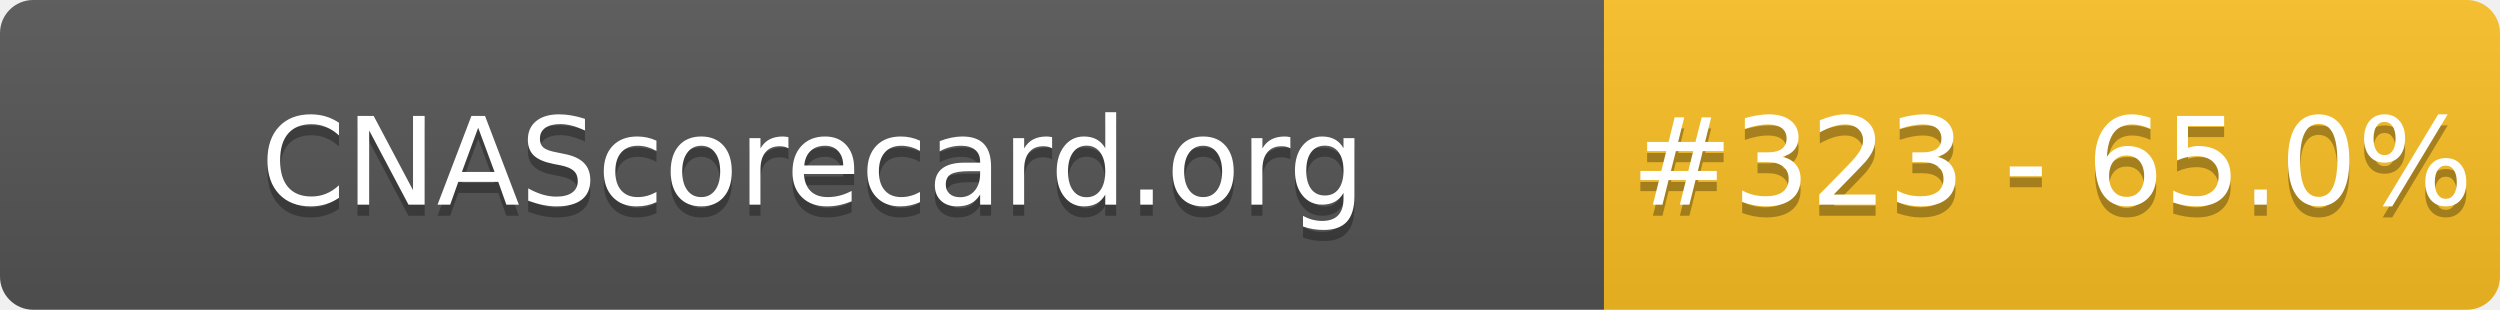
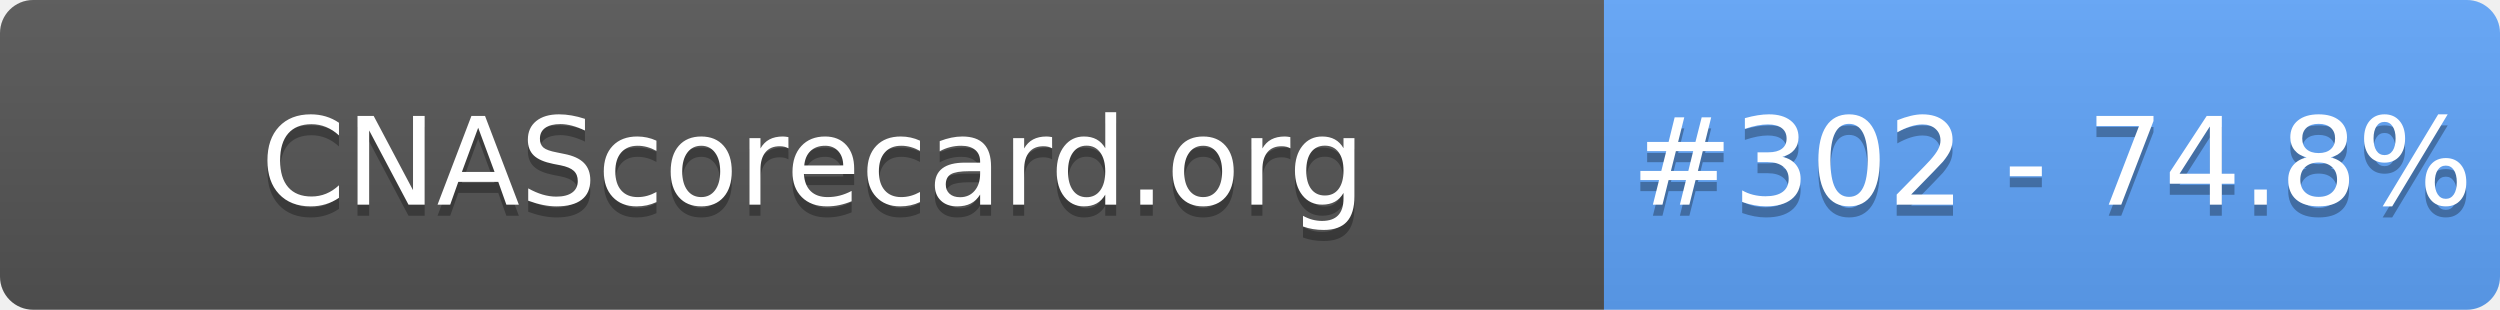
- <svg xmlns="http://www.w3.org/2000/svg" width="226" height="28" role="img" aria-label="CNAScorecard.org: #323 - 65.0%">
+ <svg xmlns="http://www.w3.org/2000/svg" width="226" height="28" role="img" aria-label="CNAScorecard.org: #302 - 74.8%">
  <linearGradient id="s" x2="0" y2="100%">
    <stop offset="0" stop-color="#bbb" stop-opacity=".1" />
    <stop offset="1" stop-opacity=".1" />
  </linearGradient>
  <clipPath id="r">
    <rect width="226" height="28" rx="3" fill="#fff" />
  </clipPath>
  <g clip-path="url(#r)">
    <rect width="145" height="28" fill="#555" />
-     <rect x="145" width="81" height="28" fill="#FBBF24" />
+     <rect x="145" width="81" height="28" fill="#60A5FA" />
    <rect width="226" height="28" fill="url(#s)" />
  </g>
  <g fill="#fff" text-anchor="middle" font-family="Verdana,Geneva,DejaVu Sans,sans-serif" text-rendering="geometricPrecision" font-size="110">
    <text aria-hidden="true" x="735" y="195" fill="#010101" fill-opacity=".3" transform="scale(.1)" textLength="1350">CNAScorecard.org</text>
    <text x="735" y="185" transform="scale(.1)" fill="#fff" textLength="1350">CNAScorecard.org</text>
-     <text aria-hidden="true" x="1855" y="195" fill="#010101" fill-opacity=".3" transform="scale(.1)" textLength="660">#323 - 65.0%</text>
-     <text x="1855" y="185" transform="scale(.1)" fill="#fff" textLength="660">#323 - 65.0%</text>
+     <text aria-hidden="true" x="1855" y="195" fill="#010101" fill-opacity=".3" transform="scale(.1)" textLength="660">#302 - 74.8%</text>
+     <text x="1855" y="185" transform="scale(.1)" fill="#fff" textLength="660">#302 - 74.8%</text>
  </g>
</svg>
